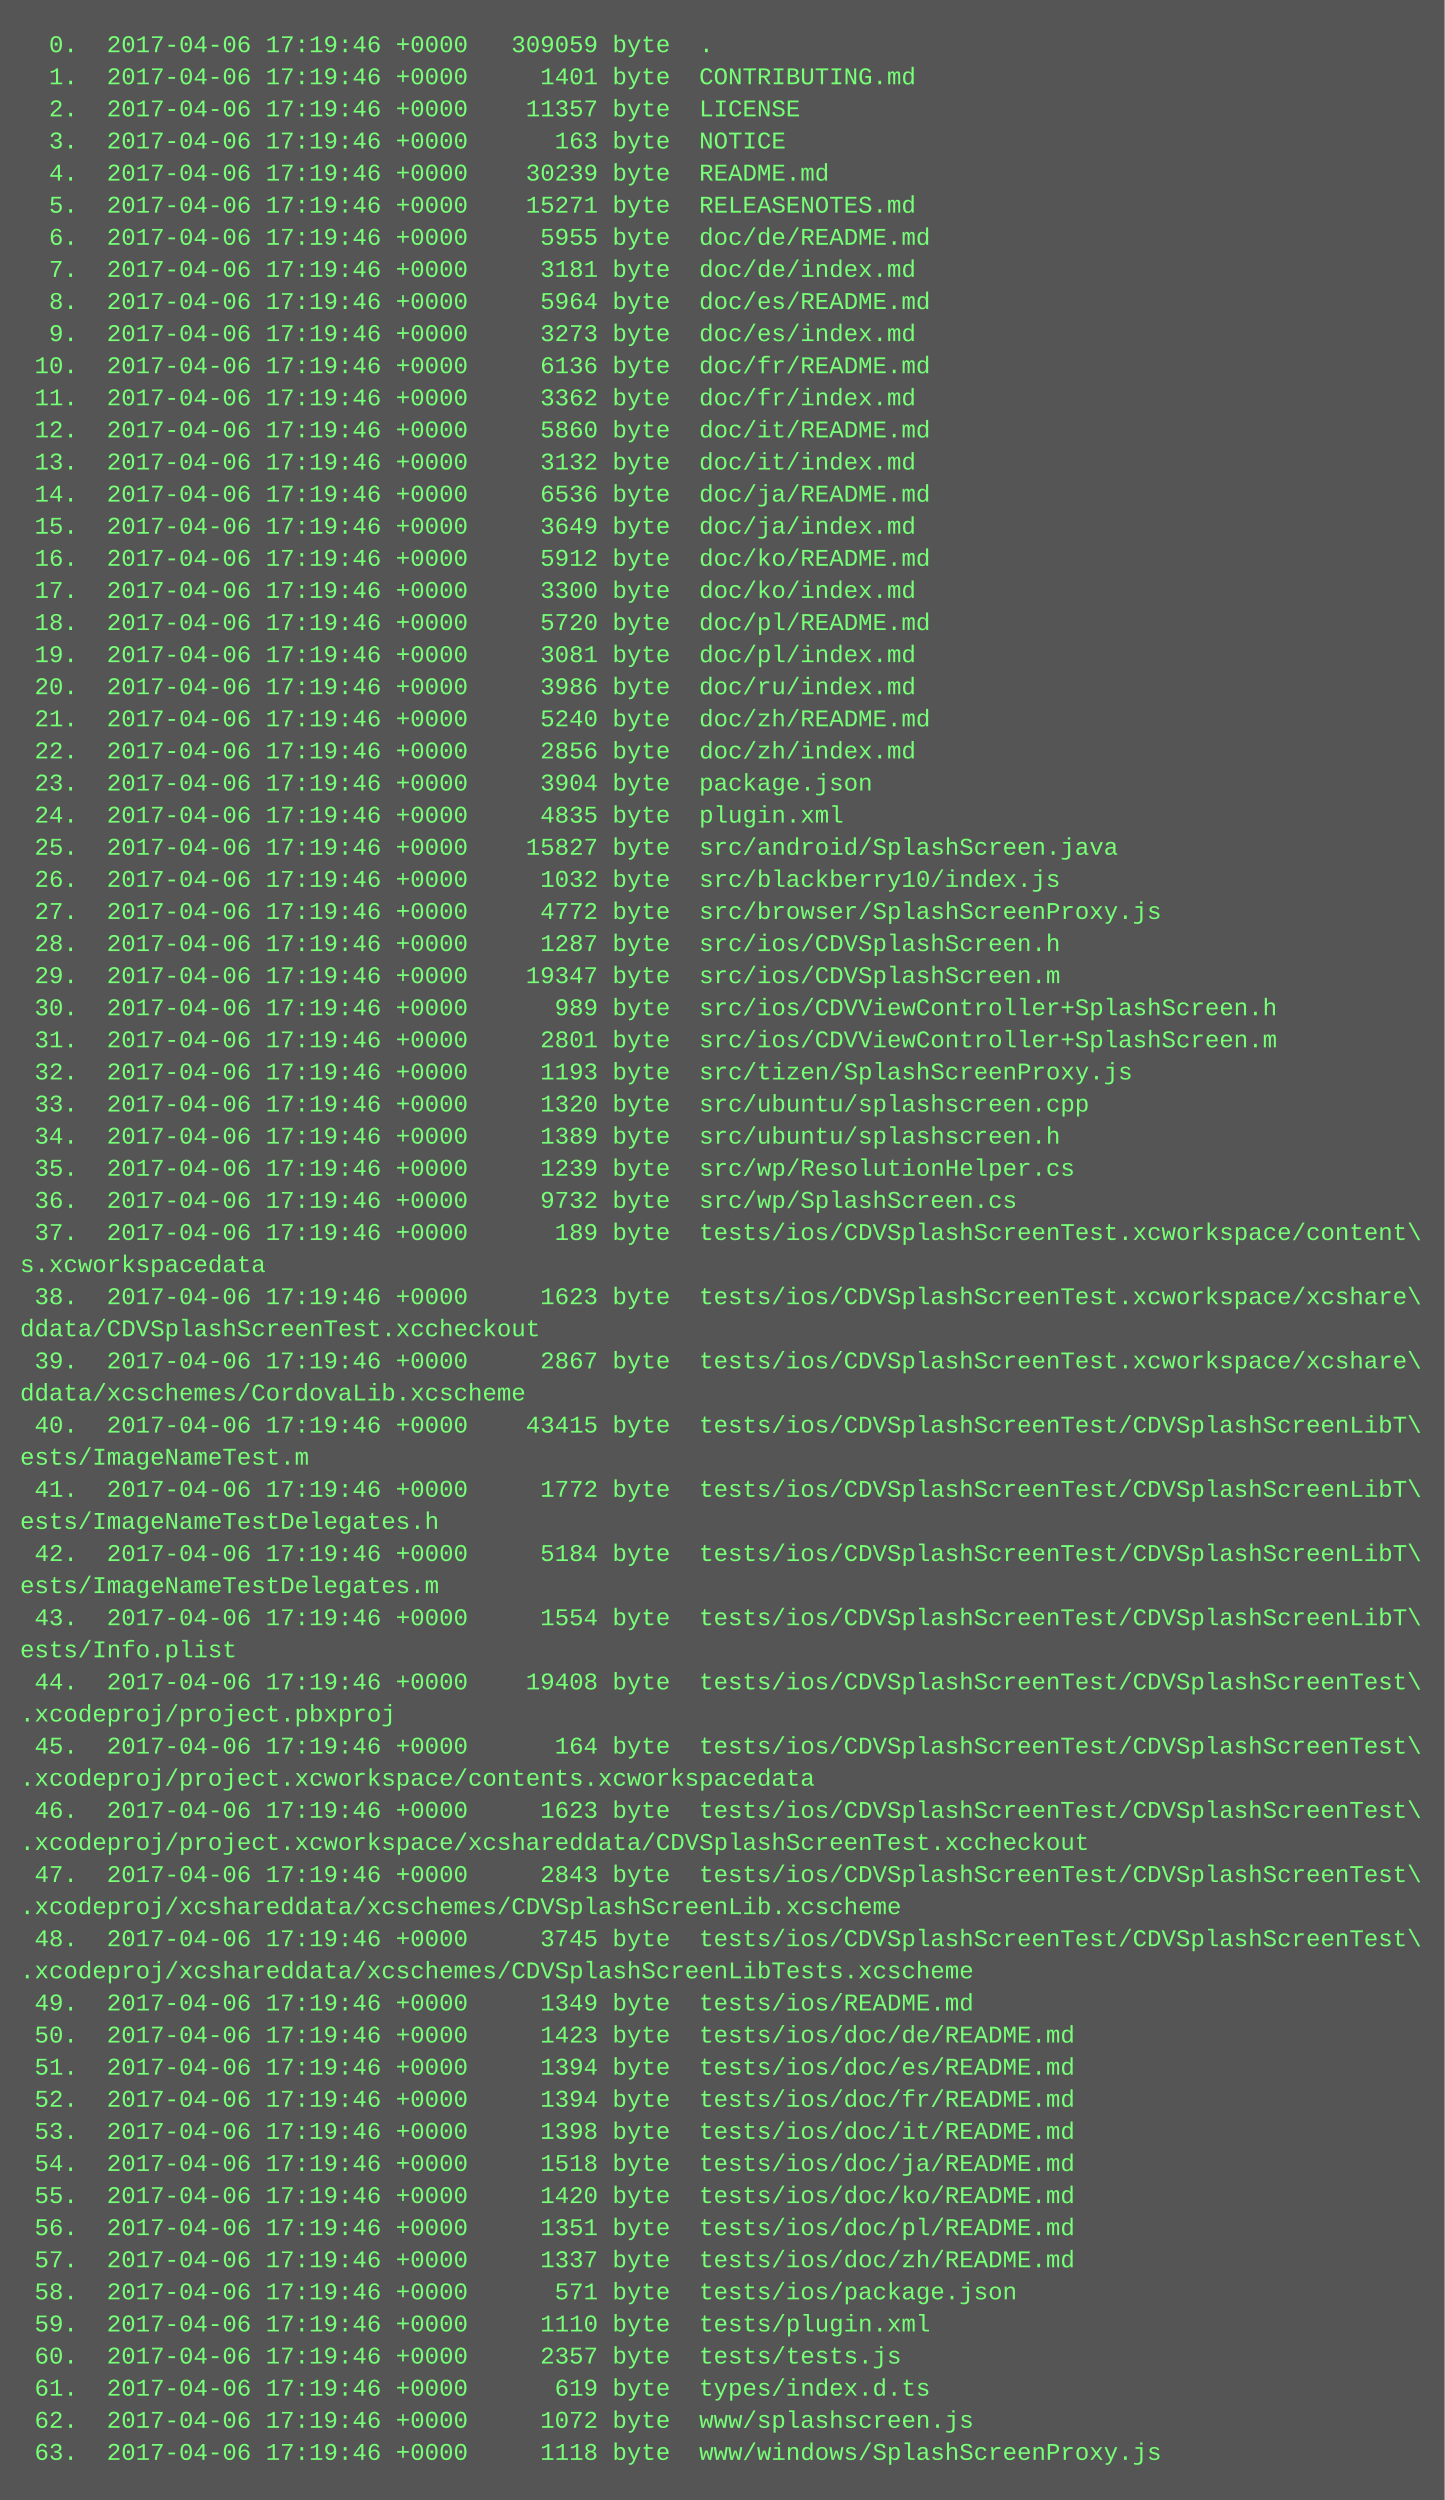
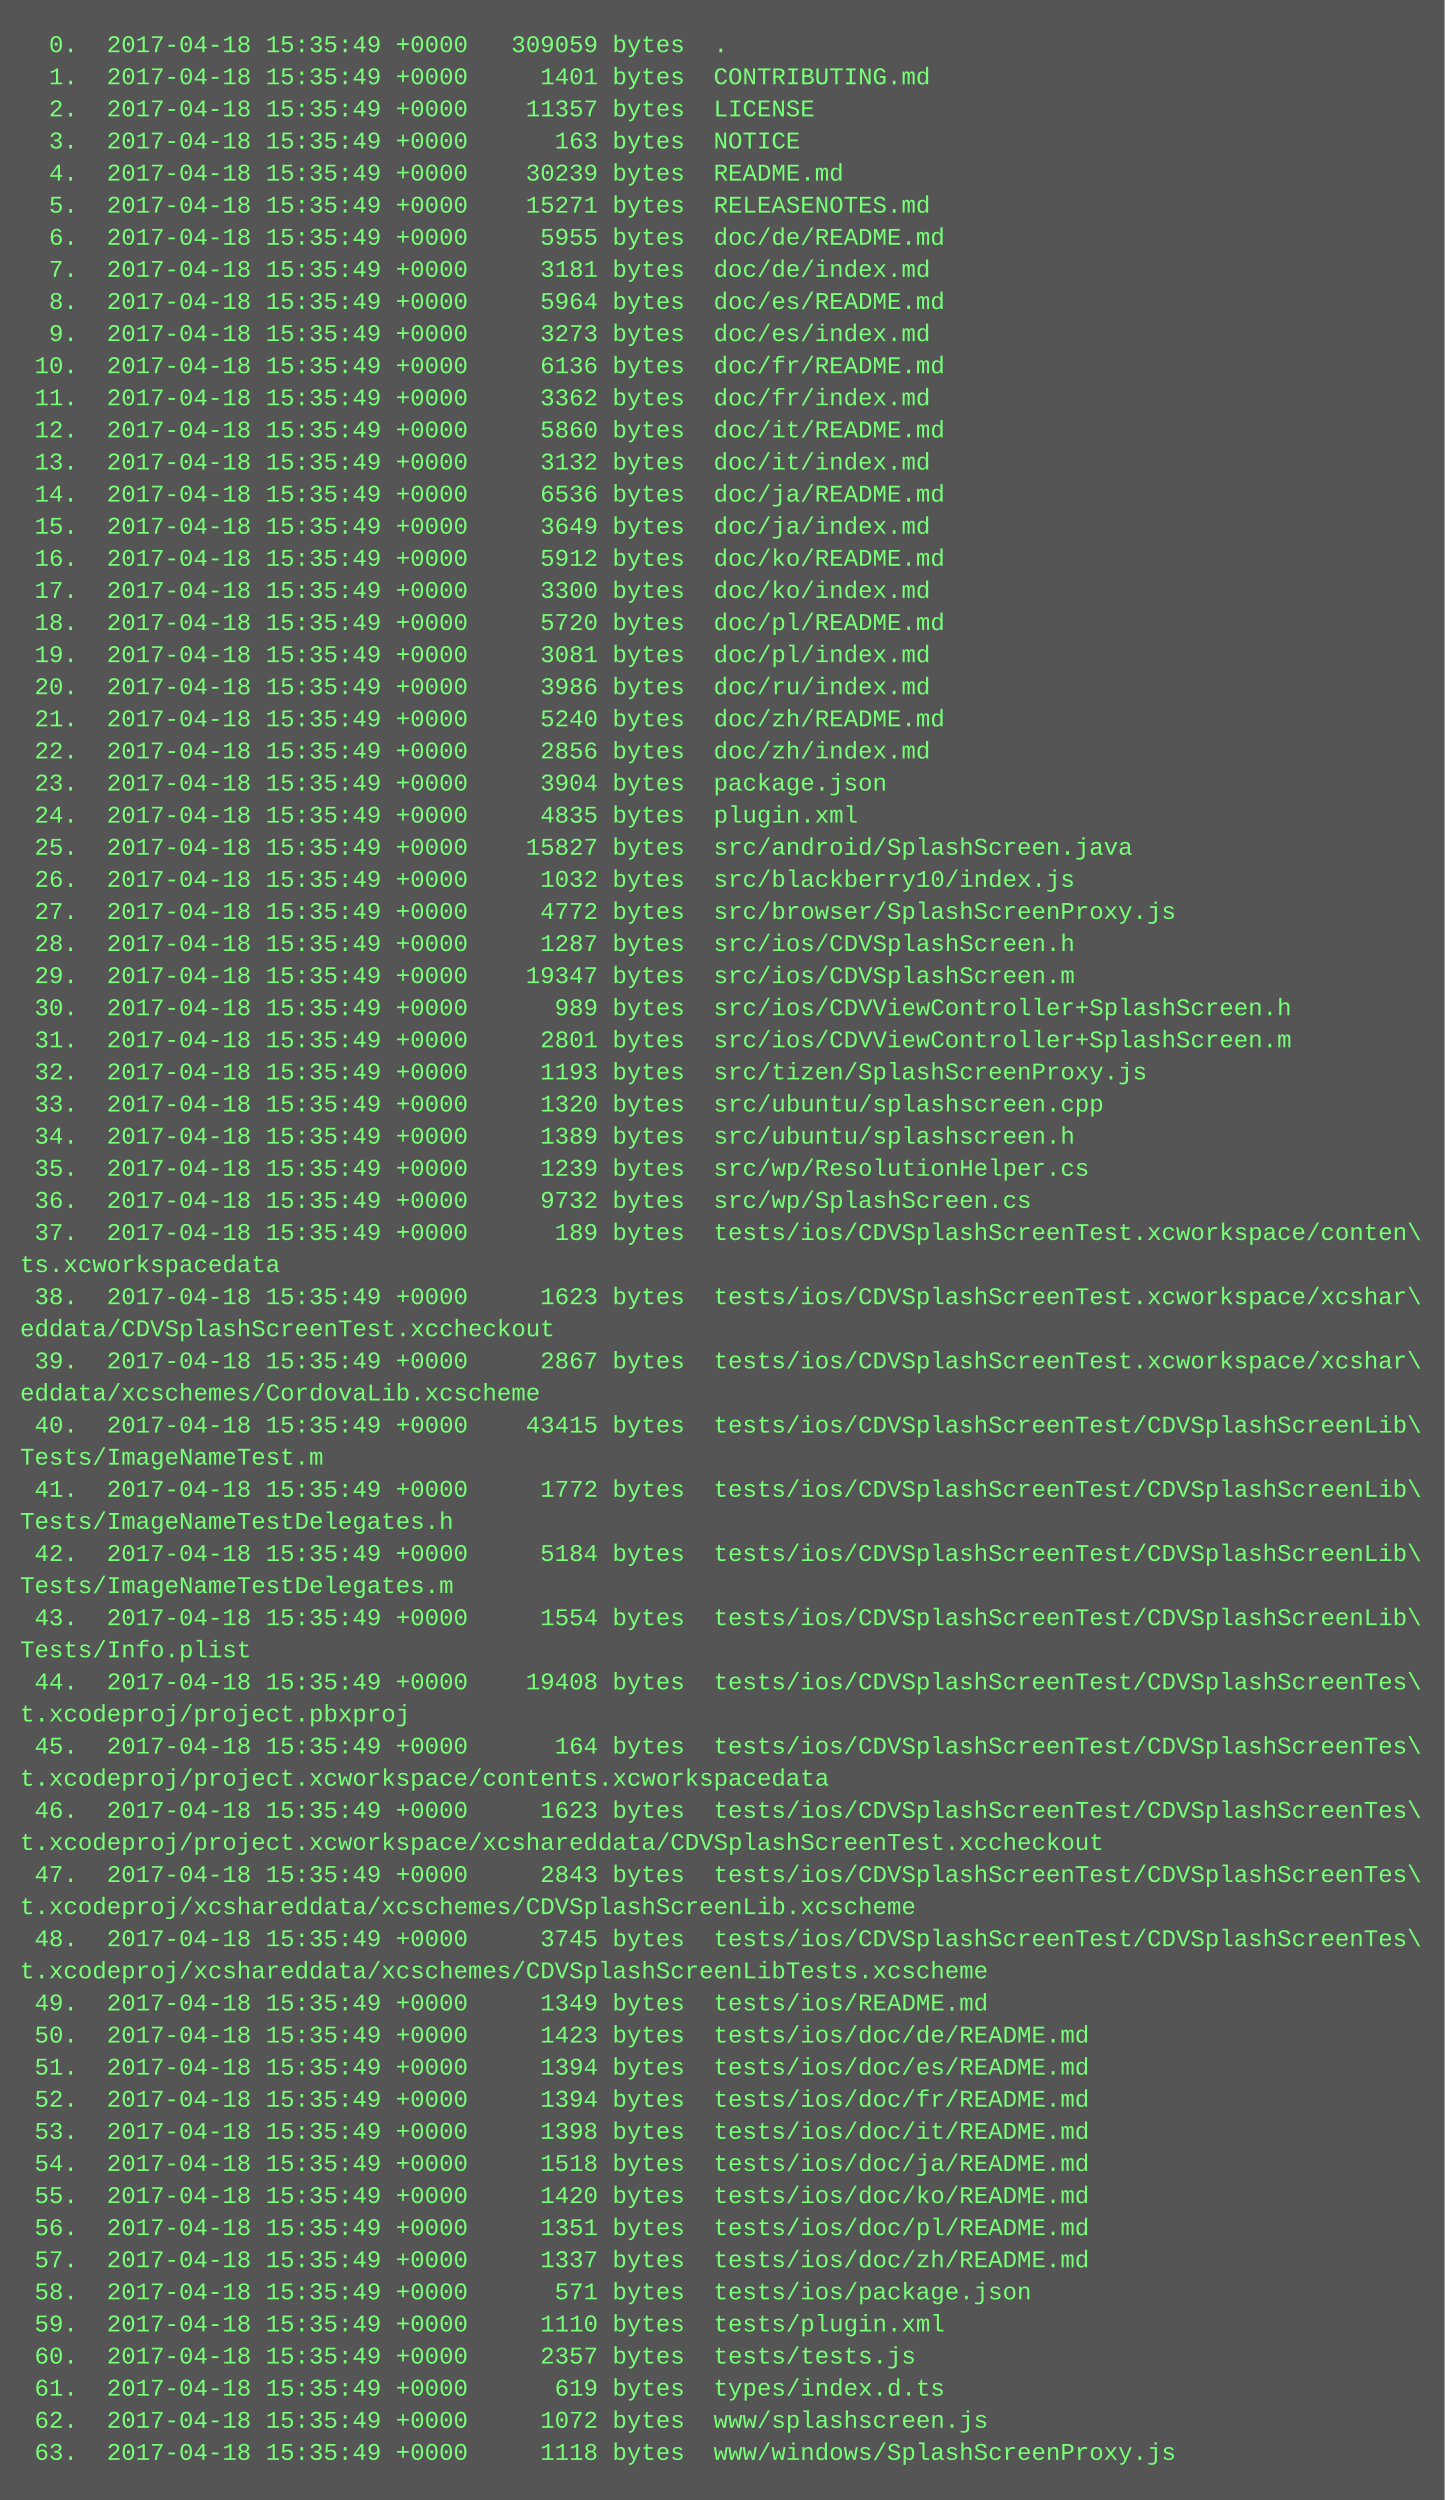
<svg xmlns="http://www.w3.org/2000/svg" height="1246" width="720">
  <rect height="1246" fill="#555" width="720" />
  <text fill="#7f7" font-family="Courier New" font-size="12" xml:space="preserve">
-     <tspan x="10" y="26">  0.  2017-04-06 17:19:46 +0000   309059 byte  .</tspan>
-     <tspan x="10" y="42">  1.  2017-04-06 17:19:46 +0000     1401 byte  CONTRIBUTING.md</tspan>
-     <tspan x="10" y="58">  2.  2017-04-06 17:19:46 +0000    11357 byte  LICENSE</tspan>
-     <tspan x="10" y="74">  3.  2017-04-06 17:19:46 +0000      163 byte  NOTICE</tspan>
-     <tspan x="10" y="90">  4.  2017-04-06 17:19:46 +0000    30239 byte  README.md</tspan>
-     <tspan x="10" y="106">  5.  2017-04-06 17:19:46 +0000    15271 byte  RELEASENOTES.md</tspan>
-     <tspan x="10" y="122">  6.  2017-04-06 17:19:46 +0000     5955 byte  doc/de/README.md</tspan>
-     <tspan x="10" y="138">  7.  2017-04-06 17:19:46 +0000     3181 byte  doc/de/index.md</tspan>
-     <tspan x="10" y="154">  8.  2017-04-06 17:19:46 +0000     5964 byte  doc/es/README.md</tspan>
-     <tspan x="10" y="170">  9.  2017-04-06 17:19:46 +0000     3273 byte  doc/es/index.md</tspan>
-     <tspan x="10" y="186"> 10.  2017-04-06 17:19:46 +0000     6136 byte  doc/fr/README.md</tspan>
-     <tspan x="10" y="202"> 11.  2017-04-06 17:19:46 +0000     3362 byte  doc/fr/index.md</tspan>
-     <tspan x="10" y="218"> 12.  2017-04-06 17:19:46 +0000     5860 byte  doc/it/README.md</tspan>
-     <tspan x="10" y="234"> 13.  2017-04-06 17:19:46 +0000     3132 byte  doc/it/index.md</tspan>
-     <tspan x="10" y="250"> 14.  2017-04-06 17:19:46 +0000     6536 byte  doc/ja/README.md</tspan>
-     <tspan x="10" y="266"> 15.  2017-04-06 17:19:46 +0000     3649 byte  doc/ja/index.md</tspan>
-     <tspan x="10" y="282"> 16.  2017-04-06 17:19:46 +0000     5912 byte  doc/ko/README.md</tspan>
-     <tspan x="10" y="298"> 17.  2017-04-06 17:19:46 +0000     3300 byte  doc/ko/index.md</tspan>
-     <tspan x="10" y="314"> 18.  2017-04-06 17:19:46 +0000     5720 byte  doc/pl/README.md</tspan>
-     <tspan x="10" y="330"> 19.  2017-04-06 17:19:46 +0000     3081 byte  doc/pl/index.md</tspan>
-     <tspan x="10" y="346"> 20.  2017-04-06 17:19:46 +0000     3986 byte  doc/ru/index.md</tspan>
-     <tspan x="10" y="362"> 21.  2017-04-06 17:19:46 +0000     5240 byte  doc/zh/README.md</tspan>
-     <tspan x="10" y="378"> 22.  2017-04-06 17:19:46 +0000     2856 byte  doc/zh/index.md</tspan>
-     <tspan x="10" y="394"> 23.  2017-04-06 17:19:46 +0000     3904 byte  package.json</tspan>
-     <tspan x="10" y="410"> 24.  2017-04-06 17:19:46 +0000     4835 byte  plugin.xml</tspan>
-     <tspan x="10" y="426"> 25.  2017-04-06 17:19:46 +0000    15827 byte  src/android/SplashScreen.java</tspan>
-     <tspan x="10" y="442"> 26.  2017-04-06 17:19:46 +0000     1032 byte  src/blackberry10/index.js</tspan>
-     <tspan x="10" y="458"> 27.  2017-04-06 17:19:46 +0000     4772 byte  src/browser/SplashScreenProxy.js</tspan>
-     <tspan x="10" y="474"> 28.  2017-04-06 17:19:46 +0000     1287 byte  src/ios/CDVSplashScreen.h</tspan>
-     <tspan x="10" y="490"> 29.  2017-04-06 17:19:46 +0000    19347 byte  src/ios/CDVSplashScreen.m</tspan>
-     <tspan x="10" y="506"> 30.  2017-04-06 17:19:46 +0000      989 byte  src/ios/CDVViewController+SplashScreen.h</tspan>
-     <tspan x="10" y="522"> 31.  2017-04-06 17:19:46 +0000     2801 byte  src/ios/CDVViewController+SplashScreen.m</tspan>
-     <tspan x="10" y="538"> 32.  2017-04-06 17:19:46 +0000     1193 byte  src/tizen/SplashScreenProxy.js</tspan>
-     <tspan x="10" y="554"> 33.  2017-04-06 17:19:46 +0000     1320 byte  src/ubuntu/splashscreen.cpp</tspan>
-     <tspan x="10" y="570"> 34.  2017-04-06 17:19:46 +0000     1389 byte  src/ubuntu/splashscreen.h</tspan>
-     <tspan x="10" y="586"> 35.  2017-04-06 17:19:46 +0000     1239 byte  src/wp/ResolutionHelper.cs</tspan>
-     <tspan x="10" y="602"> 36.  2017-04-06 17:19:46 +0000     9732 byte  src/wp/SplashScreen.cs</tspan>
-     <tspan x="10" y="618"> 37.  2017-04-06 17:19:46 +0000      189 byte  tests/ios/CDVSplashScreenTest.xcworkspace/content\</tspan>
-     <tspan x="10" y="634">s.xcworkspacedata</tspan>
-     <tspan x="10" y="650"> 38.  2017-04-06 17:19:46 +0000     1623 byte  tests/ios/CDVSplashScreenTest.xcworkspace/xcshare\</tspan>
-     <tspan x="10" y="666">ddata/CDVSplashScreenTest.xccheckout</tspan>
-     <tspan x="10" y="682"> 39.  2017-04-06 17:19:46 +0000     2867 byte  tests/ios/CDVSplashScreenTest.xcworkspace/xcshare\</tspan>
-     <tspan x="10" y="698">ddata/xcschemes/CordovaLib.xcscheme</tspan>
-     <tspan x="10" y="714"> 40.  2017-04-06 17:19:46 +0000    43415 byte  tests/ios/CDVSplashScreenTest/CDVSplashScreenLibT\</tspan>
-     <tspan x="10" y="730">ests/ImageNameTest.m</tspan>
-     <tspan x="10" y="746"> 41.  2017-04-06 17:19:46 +0000     1772 byte  tests/ios/CDVSplashScreenTest/CDVSplashScreenLibT\</tspan>
-     <tspan x="10" y="762">ests/ImageNameTestDelegates.h</tspan>
-     <tspan x="10" y="778"> 42.  2017-04-06 17:19:46 +0000     5184 byte  tests/ios/CDVSplashScreenTest/CDVSplashScreenLibT\</tspan>
-     <tspan x="10" y="794">ests/ImageNameTestDelegates.m</tspan>
-     <tspan x="10" y="810"> 43.  2017-04-06 17:19:46 +0000     1554 byte  tests/ios/CDVSplashScreenTest/CDVSplashScreenLibT\</tspan>
-     <tspan x="10" y="826">ests/Info.plist</tspan>
-     <tspan x="10" y="842"> 44.  2017-04-06 17:19:46 +0000    19408 byte  tests/ios/CDVSplashScreenTest/CDVSplashScreenTest\</tspan>
-     <tspan x="10" y="858">.xcodeproj/project.pbxproj</tspan>
-     <tspan x="10" y="874"> 45.  2017-04-06 17:19:46 +0000      164 byte  tests/ios/CDVSplashScreenTest/CDVSplashScreenTest\</tspan>
-     <tspan x="10" y="890">.xcodeproj/project.xcworkspace/contents.xcworkspacedata</tspan>
-     <tspan x="10" y="906"> 46.  2017-04-06 17:19:46 +0000     1623 byte  tests/ios/CDVSplashScreenTest/CDVSplashScreenTest\</tspan>
-     <tspan x="10" y="922">.xcodeproj/project.xcworkspace/xcshareddata/CDVSplashScreenTest.xccheckout</tspan>
-     <tspan x="10" y="938"> 47.  2017-04-06 17:19:46 +0000     2843 byte  tests/ios/CDVSplashScreenTest/CDVSplashScreenTest\</tspan>
-     <tspan x="10" y="954">.xcodeproj/xcshareddata/xcschemes/CDVSplashScreenLib.xcscheme</tspan>
-     <tspan x="10" y="970"> 48.  2017-04-06 17:19:46 +0000     3745 byte  tests/ios/CDVSplashScreenTest/CDVSplashScreenTest\</tspan>
-     <tspan x="10" y="986">.xcodeproj/xcshareddata/xcschemes/CDVSplashScreenLibTests.xcscheme</tspan>
-     <tspan x="10" y="1002"> 49.  2017-04-06 17:19:46 +0000     1349 byte  tests/ios/README.md</tspan>
-     <tspan x="10" y="1018"> 50.  2017-04-06 17:19:46 +0000     1423 byte  tests/ios/doc/de/README.md</tspan>
-     <tspan x="10" y="1034"> 51.  2017-04-06 17:19:46 +0000     1394 byte  tests/ios/doc/es/README.md</tspan>
-     <tspan x="10" y="1050"> 52.  2017-04-06 17:19:46 +0000     1394 byte  tests/ios/doc/fr/README.md</tspan>
-     <tspan x="10" y="1066"> 53.  2017-04-06 17:19:46 +0000     1398 byte  tests/ios/doc/it/README.md</tspan>
-     <tspan x="10" y="1082"> 54.  2017-04-06 17:19:46 +0000     1518 byte  tests/ios/doc/ja/README.md</tspan>
-     <tspan x="10" y="1098"> 55.  2017-04-06 17:19:46 +0000     1420 byte  tests/ios/doc/ko/README.md</tspan>
-     <tspan x="10" y="1114"> 56.  2017-04-06 17:19:46 +0000     1351 byte  tests/ios/doc/pl/README.md</tspan>
-     <tspan x="10" y="1130"> 57.  2017-04-06 17:19:46 +0000     1337 byte  tests/ios/doc/zh/README.md</tspan>
-     <tspan x="10" y="1146"> 58.  2017-04-06 17:19:46 +0000      571 byte  tests/ios/package.json</tspan>
-     <tspan x="10" y="1162"> 59.  2017-04-06 17:19:46 +0000     1110 byte  tests/plugin.xml</tspan>
-     <tspan x="10" y="1178"> 60.  2017-04-06 17:19:46 +0000     2357 byte  tests/tests.js</tspan>
-     <tspan x="10" y="1194"> 61.  2017-04-06 17:19:46 +0000      619 byte  types/index.d.ts</tspan>
-     <tspan x="10" y="1210"> 62.  2017-04-06 17:19:46 +0000     1072 byte  www/splashscreen.js</tspan>
-     <tspan x="10" y="1226"> 63.  2017-04-06 17:19:46 +0000     1118 byte  www/windows/SplashScreenProxy.js</tspan>
+     <tspan x="10" y="26">  0.  2017-04-18 15:35:49 +0000   309059 bytes  .</tspan>
+     <tspan x="10" y="42">  1.  2017-04-18 15:35:49 +0000     1401 bytes  CONTRIBUTING.md</tspan>
+     <tspan x="10" y="58">  2.  2017-04-18 15:35:49 +0000    11357 bytes  LICENSE</tspan>
+     <tspan x="10" y="74">  3.  2017-04-18 15:35:49 +0000      163 bytes  NOTICE</tspan>
+     <tspan x="10" y="90">  4.  2017-04-18 15:35:49 +0000    30239 bytes  README.md</tspan>
+     <tspan x="10" y="106">  5.  2017-04-18 15:35:49 +0000    15271 bytes  RELEASENOTES.md</tspan>
+     <tspan x="10" y="122">  6.  2017-04-18 15:35:49 +0000     5955 bytes  doc/de/README.md</tspan>
+     <tspan x="10" y="138">  7.  2017-04-18 15:35:49 +0000     3181 bytes  doc/de/index.md</tspan>
+     <tspan x="10" y="154">  8.  2017-04-18 15:35:49 +0000     5964 bytes  doc/es/README.md</tspan>
+     <tspan x="10" y="170">  9.  2017-04-18 15:35:49 +0000     3273 bytes  doc/es/index.md</tspan>
+     <tspan x="10" y="186"> 10.  2017-04-18 15:35:49 +0000     6136 bytes  doc/fr/README.md</tspan>
+     <tspan x="10" y="202"> 11.  2017-04-18 15:35:49 +0000     3362 bytes  doc/fr/index.md</tspan>
+     <tspan x="10" y="218"> 12.  2017-04-18 15:35:49 +0000     5860 bytes  doc/it/README.md</tspan>
+     <tspan x="10" y="234"> 13.  2017-04-18 15:35:49 +0000     3132 bytes  doc/it/index.md</tspan>
+     <tspan x="10" y="250"> 14.  2017-04-18 15:35:49 +0000     6536 bytes  doc/ja/README.md</tspan>
+     <tspan x="10" y="266"> 15.  2017-04-18 15:35:49 +0000     3649 bytes  doc/ja/index.md</tspan>
+     <tspan x="10" y="282"> 16.  2017-04-18 15:35:49 +0000     5912 bytes  doc/ko/README.md</tspan>
+     <tspan x="10" y="298"> 17.  2017-04-18 15:35:49 +0000     3300 bytes  doc/ko/index.md</tspan>
+     <tspan x="10" y="314"> 18.  2017-04-18 15:35:49 +0000     5720 bytes  doc/pl/README.md</tspan>
+     <tspan x="10" y="330"> 19.  2017-04-18 15:35:49 +0000     3081 bytes  doc/pl/index.md</tspan>
+     <tspan x="10" y="346"> 20.  2017-04-18 15:35:49 +0000     3986 bytes  doc/ru/index.md</tspan>
+     <tspan x="10" y="362"> 21.  2017-04-18 15:35:49 +0000     5240 bytes  doc/zh/README.md</tspan>
+     <tspan x="10" y="378"> 22.  2017-04-18 15:35:49 +0000     2856 bytes  doc/zh/index.md</tspan>
+     <tspan x="10" y="394"> 23.  2017-04-18 15:35:49 +0000     3904 bytes  package.json</tspan>
+     <tspan x="10" y="410"> 24.  2017-04-18 15:35:49 +0000     4835 bytes  plugin.xml</tspan>
+     <tspan x="10" y="426"> 25.  2017-04-18 15:35:49 +0000    15827 bytes  src/android/SplashScreen.java</tspan>
+     <tspan x="10" y="442"> 26.  2017-04-18 15:35:49 +0000     1032 bytes  src/blackberry10/index.js</tspan>
+     <tspan x="10" y="458"> 27.  2017-04-18 15:35:49 +0000     4772 bytes  src/browser/SplashScreenProxy.js</tspan>
+     <tspan x="10" y="474"> 28.  2017-04-18 15:35:49 +0000     1287 bytes  src/ios/CDVSplashScreen.h</tspan>
+     <tspan x="10" y="490"> 29.  2017-04-18 15:35:49 +0000    19347 bytes  src/ios/CDVSplashScreen.m</tspan>
+     <tspan x="10" y="506"> 30.  2017-04-18 15:35:49 +0000      989 bytes  src/ios/CDVViewController+SplashScreen.h</tspan>
+     <tspan x="10" y="522"> 31.  2017-04-18 15:35:49 +0000     2801 bytes  src/ios/CDVViewController+SplashScreen.m</tspan>
+     <tspan x="10" y="538"> 32.  2017-04-18 15:35:49 +0000     1193 bytes  src/tizen/SplashScreenProxy.js</tspan>
+     <tspan x="10" y="554"> 33.  2017-04-18 15:35:49 +0000     1320 bytes  src/ubuntu/splashscreen.cpp</tspan>
+     <tspan x="10" y="570"> 34.  2017-04-18 15:35:49 +0000     1389 bytes  src/ubuntu/splashscreen.h</tspan>
+     <tspan x="10" y="586"> 35.  2017-04-18 15:35:49 +0000     1239 bytes  src/wp/ResolutionHelper.cs</tspan>
+     <tspan x="10" y="602"> 36.  2017-04-18 15:35:49 +0000     9732 bytes  src/wp/SplashScreen.cs</tspan>
+     <tspan x="10" y="618"> 37.  2017-04-18 15:35:49 +0000      189 bytes  tests/ios/CDVSplashScreenTest.xcworkspace/conten\</tspan>
+     <tspan x="10" y="634">ts.xcworkspacedata</tspan>
+     <tspan x="10" y="650"> 38.  2017-04-18 15:35:49 +0000     1623 bytes  tests/ios/CDVSplashScreenTest.xcworkspace/xcshar\</tspan>
+     <tspan x="10" y="666">eddata/CDVSplashScreenTest.xccheckout</tspan>
+     <tspan x="10" y="682"> 39.  2017-04-18 15:35:49 +0000     2867 bytes  tests/ios/CDVSplashScreenTest.xcworkspace/xcshar\</tspan>
+     <tspan x="10" y="698">eddata/xcschemes/CordovaLib.xcscheme</tspan>
+     <tspan x="10" y="714"> 40.  2017-04-18 15:35:49 +0000    43415 bytes  tests/ios/CDVSplashScreenTest/CDVSplashScreenLib\</tspan>
+     <tspan x="10" y="730">Tests/ImageNameTest.m</tspan>
+     <tspan x="10" y="746"> 41.  2017-04-18 15:35:49 +0000     1772 bytes  tests/ios/CDVSplashScreenTest/CDVSplashScreenLib\</tspan>
+     <tspan x="10" y="762">Tests/ImageNameTestDelegates.h</tspan>
+     <tspan x="10" y="778"> 42.  2017-04-18 15:35:49 +0000     5184 bytes  tests/ios/CDVSplashScreenTest/CDVSplashScreenLib\</tspan>
+     <tspan x="10" y="794">Tests/ImageNameTestDelegates.m</tspan>
+     <tspan x="10" y="810"> 43.  2017-04-18 15:35:49 +0000     1554 bytes  tests/ios/CDVSplashScreenTest/CDVSplashScreenLib\</tspan>
+     <tspan x="10" y="826">Tests/Info.plist</tspan>
+     <tspan x="10" y="842"> 44.  2017-04-18 15:35:49 +0000    19408 bytes  tests/ios/CDVSplashScreenTest/CDVSplashScreenTes\</tspan>
+     <tspan x="10" y="858">t.xcodeproj/project.pbxproj</tspan>
+     <tspan x="10" y="874"> 45.  2017-04-18 15:35:49 +0000      164 bytes  tests/ios/CDVSplashScreenTest/CDVSplashScreenTes\</tspan>
+     <tspan x="10" y="890">t.xcodeproj/project.xcworkspace/contents.xcworkspacedata</tspan>
+     <tspan x="10" y="906"> 46.  2017-04-18 15:35:49 +0000     1623 bytes  tests/ios/CDVSplashScreenTest/CDVSplashScreenTes\</tspan>
+     <tspan x="10" y="922">t.xcodeproj/project.xcworkspace/xcshareddata/CDVSplashScreenTest.xccheckout</tspan>
+     <tspan x="10" y="938"> 47.  2017-04-18 15:35:49 +0000     2843 bytes  tests/ios/CDVSplashScreenTest/CDVSplashScreenTes\</tspan>
+     <tspan x="10" y="954">t.xcodeproj/xcshareddata/xcschemes/CDVSplashScreenLib.xcscheme</tspan>
+     <tspan x="10" y="970"> 48.  2017-04-18 15:35:49 +0000     3745 bytes  tests/ios/CDVSplashScreenTest/CDVSplashScreenTes\</tspan>
+     <tspan x="10" y="986">t.xcodeproj/xcshareddata/xcschemes/CDVSplashScreenLibTests.xcscheme</tspan>
+     <tspan x="10" y="1002"> 49.  2017-04-18 15:35:49 +0000     1349 bytes  tests/ios/README.md</tspan>
+     <tspan x="10" y="1018"> 50.  2017-04-18 15:35:49 +0000     1423 bytes  tests/ios/doc/de/README.md</tspan>
+     <tspan x="10" y="1034"> 51.  2017-04-18 15:35:49 +0000     1394 bytes  tests/ios/doc/es/README.md</tspan>
+     <tspan x="10" y="1050"> 52.  2017-04-18 15:35:49 +0000     1394 bytes  tests/ios/doc/fr/README.md</tspan>
+     <tspan x="10" y="1066"> 53.  2017-04-18 15:35:49 +0000     1398 bytes  tests/ios/doc/it/README.md</tspan>
+     <tspan x="10" y="1082"> 54.  2017-04-18 15:35:49 +0000     1518 bytes  tests/ios/doc/ja/README.md</tspan>
+     <tspan x="10" y="1098"> 55.  2017-04-18 15:35:49 +0000     1420 bytes  tests/ios/doc/ko/README.md</tspan>
+     <tspan x="10" y="1114"> 56.  2017-04-18 15:35:49 +0000     1351 bytes  tests/ios/doc/pl/README.md</tspan>
+     <tspan x="10" y="1130"> 57.  2017-04-18 15:35:49 +0000     1337 bytes  tests/ios/doc/zh/README.md</tspan>
+     <tspan x="10" y="1146"> 58.  2017-04-18 15:35:49 +0000      571 bytes  tests/ios/package.json</tspan>
+     <tspan x="10" y="1162"> 59.  2017-04-18 15:35:49 +0000     1110 bytes  tests/plugin.xml</tspan>
+     <tspan x="10" y="1178"> 60.  2017-04-18 15:35:49 +0000     2357 bytes  tests/tests.js</tspan>
+     <tspan x="10" y="1194"> 61.  2017-04-18 15:35:49 +0000      619 bytes  types/index.d.ts</tspan>
+     <tspan x="10" y="1210"> 62.  2017-04-18 15:35:49 +0000     1072 bytes  www/splashscreen.js</tspan>
+     <tspan x="10" y="1226"> 63.  2017-04-18 15:35:49 +0000     1118 bytes  www/windows/SplashScreenProxy.js</tspan>
  </text>
</svg>
